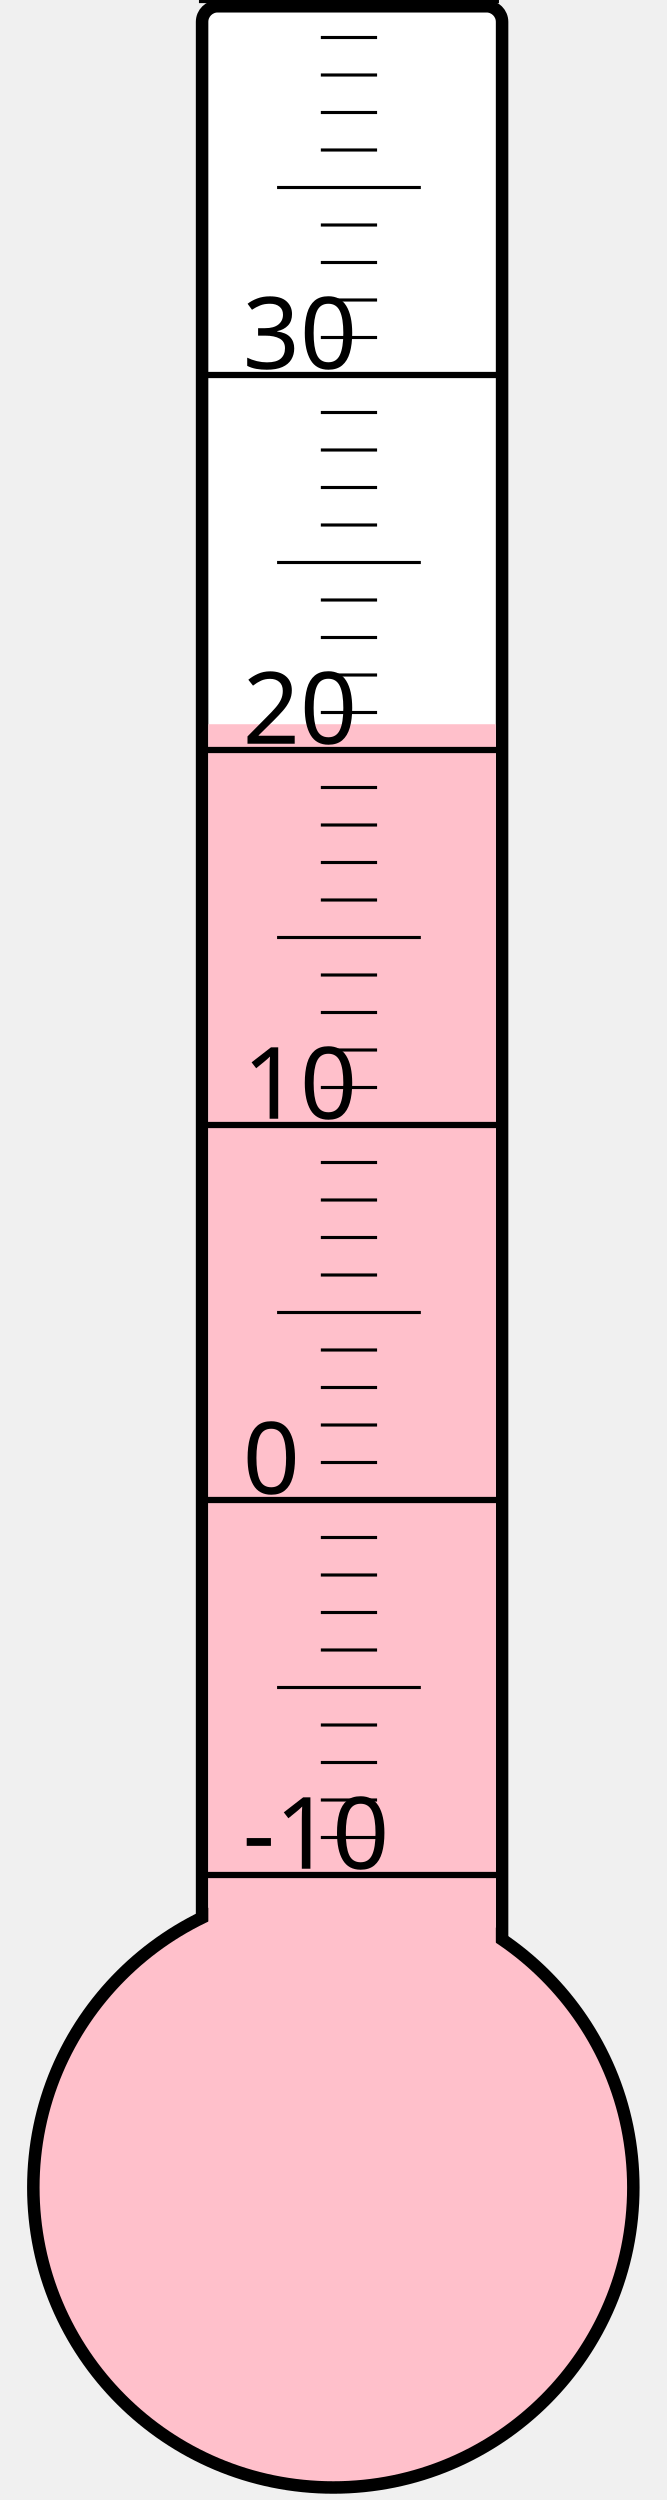
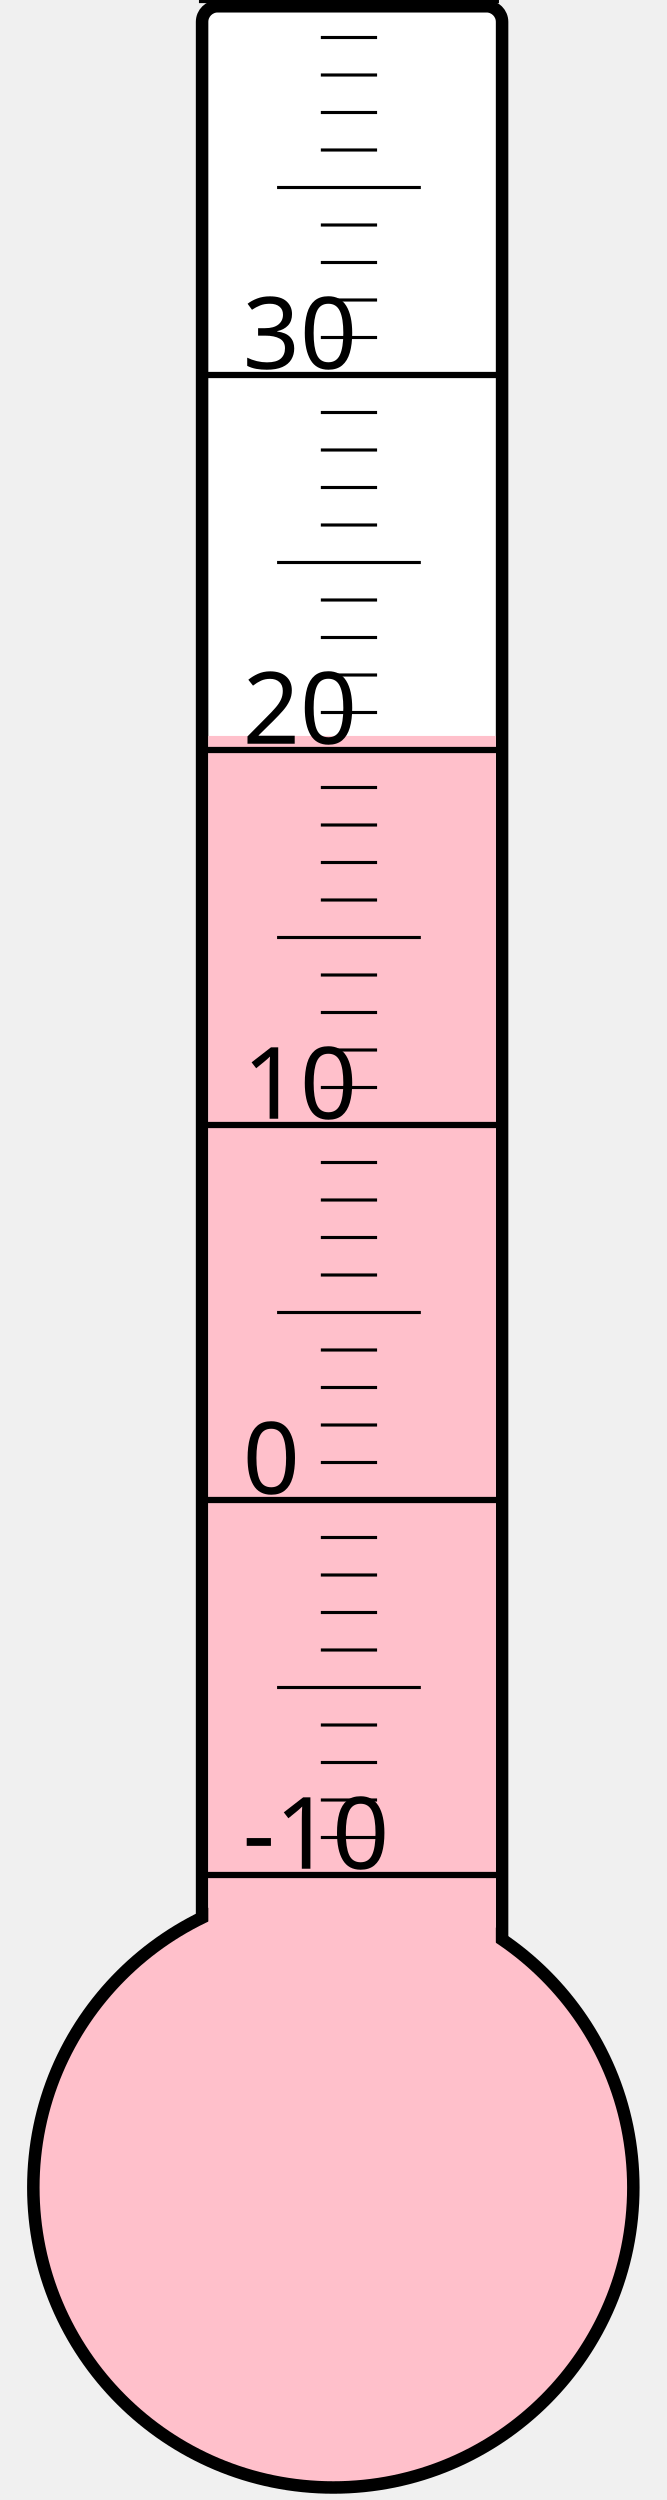
<svg xmlns="http://www.w3.org/2000/svg" width="40px" height="150px" viewBox="0 0 200 800">
  <rect width="200" height="800" x="0" y="0" style="fill: #ffffeb; fill-opacity: 0;" />
  <rect width="96" height="680" x="58" y="2" rx="5" ry="5" style="fill: white; fill-opacity: 1; stroke: black; stroke-width: 4;" />
  <circle cx="100" cy="700" r="96" style="fill: pink; stroke: black; stroke-width: 4;" />
-   <rect width="92" height="468.25" x="60" y="231.75" style="fill: pink; fill-opacity: 1; stroke-width: 0;" />
+   <rect width="92" height="464.5" x="60" y="235.5" style="fill: pink; fill-opacity: 1; stroke-width: 0;" />
  <text x="71" y="598" style="font-family: sans-serif; font-size: 24pt;">-10</text>
  <text x="71" y="478" style="font-family: sans-serif; font-size: 24pt;">0</text>
  <text x="71" y="358" style="font-family: sans-serif; font-size: 24pt;">10</text>
  <text x="71" y="238" style="font-family: sans-serif; font-size: 24pt;">20</text>
  <text x="71" y="118" style="font-family: sans-serif; font-size: 24pt;">30</text>
  <g style="stroke: black;">
    <line x1="57" y1="600" x2="153" y2="600" style="stroke-width: 2;" />
    <line x1="96" y1="588" x2="114" y2="588" style="stroke-width: 1;" />
    <line x1="96" y1="576" x2="114" y2="576" style="stroke-width: 1;" />
    <line x1="96" y1="564" x2="114" y2="564" style="stroke-width: 1;" />
    <line x1="96" y1="552" x2="114" y2="552" style="stroke-width: 1;" />
    <line x1="82" y1="540" x2="128" y2="540" style="stroke-width: 1;" />
    <line x1="96" y1="528" x2="114" y2="528" style="stroke-width: 1;" />
    <line x1="96" y1="516" x2="114" y2="516" style="stroke-width: 1;" />
    <line x1="96" y1="504" x2="114" y2="504" style="stroke-width: 1;" />
    <line x1="96" y1="492" x2="114" y2="492" style="stroke-width: 1;" />
    <line x1="57" y1="480" x2="153" y2="480" style="stroke-width: 2;" />
    <line x1="96" y1="468" x2="114" y2="468" style="stroke-width: 1;" />
    <line x1="96" y1="456" x2="114" y2="456" style="stroke-width: 1;" />
    <line x1="96" y1="444" x2="114" y2="444" style="stroke-width: 1;" />
    <line x1="96" y1="432" x2="114" y2="432" style="stroke-width: 1;" />
    <line x1="82" y1="420" x2="128" y2="420" style="stroke-width: 1;" />
    <line x1="96" y1="408" x2="114" y2="408" style="stroke-width: 1;" />
    <line x1="96" y1="396" x2="114" y2="396" style="stroke-width: 1;" />
    <line x1="96" y1="384" x2="114" y2="384" style="stroke-width: 1;" />
    <line x1="96" y1="372" x2="114" y2="372" style="stroke-width: 1;" />
    <line x1="57" y1="360" x2="153" y2="360" style="stroke-width: 2;" />
    <line x1="96" y1="348" x2="114" y2="348" style="stroke-width: 1;" />
    <line x1="96" y1="336" x2="114" y2="336" style="stroke-width: 1;" />
    <line x1="96" y1="324" x2="114" y2="324" style="stroke-width: 1;" />
    <line x1="96" y1="312" x2="114" y2="312" style="stroke-width: 1;" />
    <line x1="82" y1="300" x2="128" y2="300" style="stroke-width: 1;" />
    <line x1="96" y1="288" x2="114" y2="288" style="stroke-width: 1;" />
    <line x1="96" y1="276" x2="114" y2="276" style="stroke-width: 1;" />
    <line x1="96" y1="264" x2="114" y2="264" style="stroke-width: 1;" />
    <line x1="96" y1="252" x2="114" y2="252" style="stroke-width: 1;" />
    <line x1="57" y1="240" x2="153" y2="240" style="stroke-width: 2;" />
    <line x1="96" y1="228" x2="114" y2="228" style="stroke-width: 1;" />
    <line x1="96" y1="216" x2="114" y2="216" style="stroke-width: 1;" />
    <line x1="96" y1="204" x2="114" y2="204" style="stroke-width: 1;" />
    <line x1="96" y1="192" x2="114" y2="192" style="stroke-width: 1;" />
    <line x1="82" y1="180" x2="128" y2="180" style="stroke-width: 1;" />
    <line x1="96" y1="168" x2="114" y2="168" style="stroke-width: 1;" />
    <line x1="96" y1="156" x2="114" y2="156" style="stroke-width: 1;" />
    <line x1="96" y1="144" x2="114" y2="144" style="stroke-width: 1;" />
    <line x1="96" y1="132" x2="114" y2="132" style="stroke-width: 1;" />
    <line x1="57" y1="120" x2="153" y2="120" style="stroke-width: 2;" />
    <line x1="96" y1="108" x2="114" y2="108" style="stroke-width: 1;" />
    <line x1="96" y1="96" x2="114" y2="96" style="stroke-width: 1;" />
    <line x1="96" y1="84" x2="114" y2="84" style="stroke-width: 1;" />
    <line x1="96" y1="72" x2="114" y2="72" style="stroke-width: 1;" />
    <line x1="82" y1="60" x2="128" y2="60" style="stroke-width: 1;" />
    <line x1="96" y1="48" x2="114" y2="48" style="stroke-width: 1;" />
    <line x1="96" y1="36" x2="114" y2="36" style="stroke-width: 1;" />
    <line x1="96" y1="24" x2="114" y2="24" style="stroke-width: 1;" />
    <line x1="96" y1="12" x2="114" y2="12" style="stroke-width: 1;" />
    <line x1="57" y1="0" x2="153" y2="0" style="stroke-width: 2;" />
  </g>
</svg>
